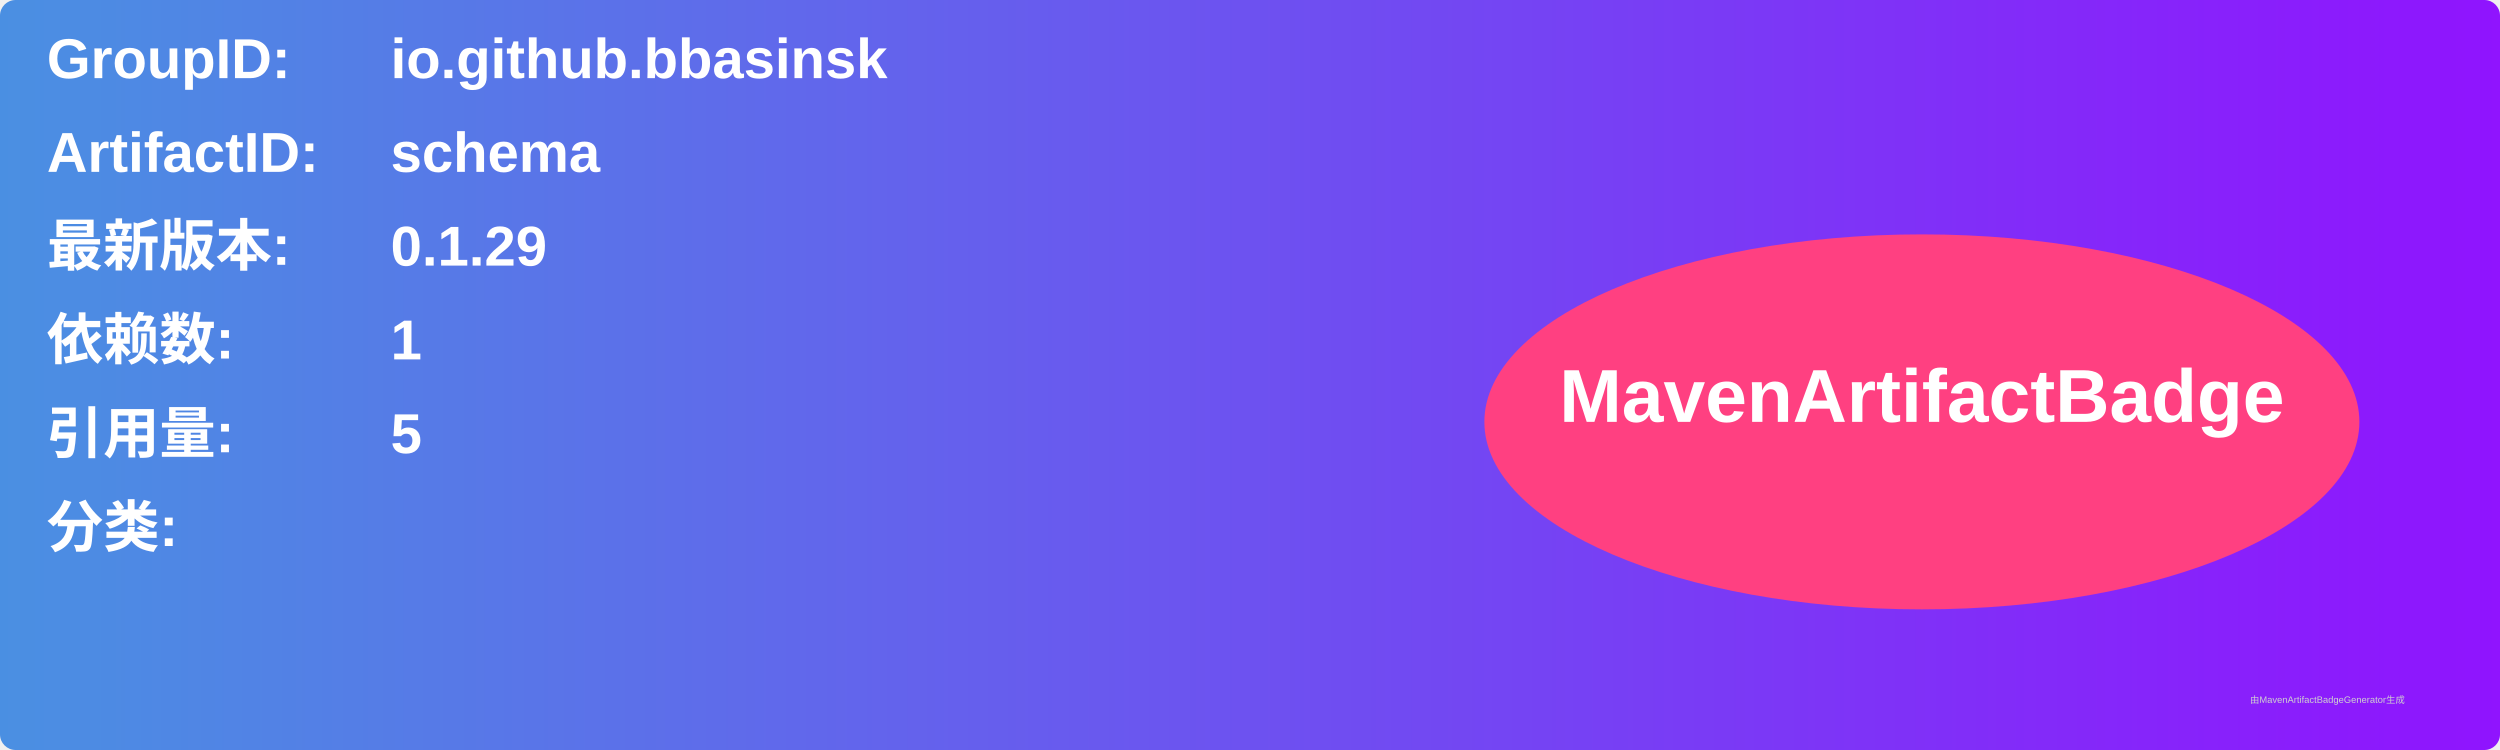
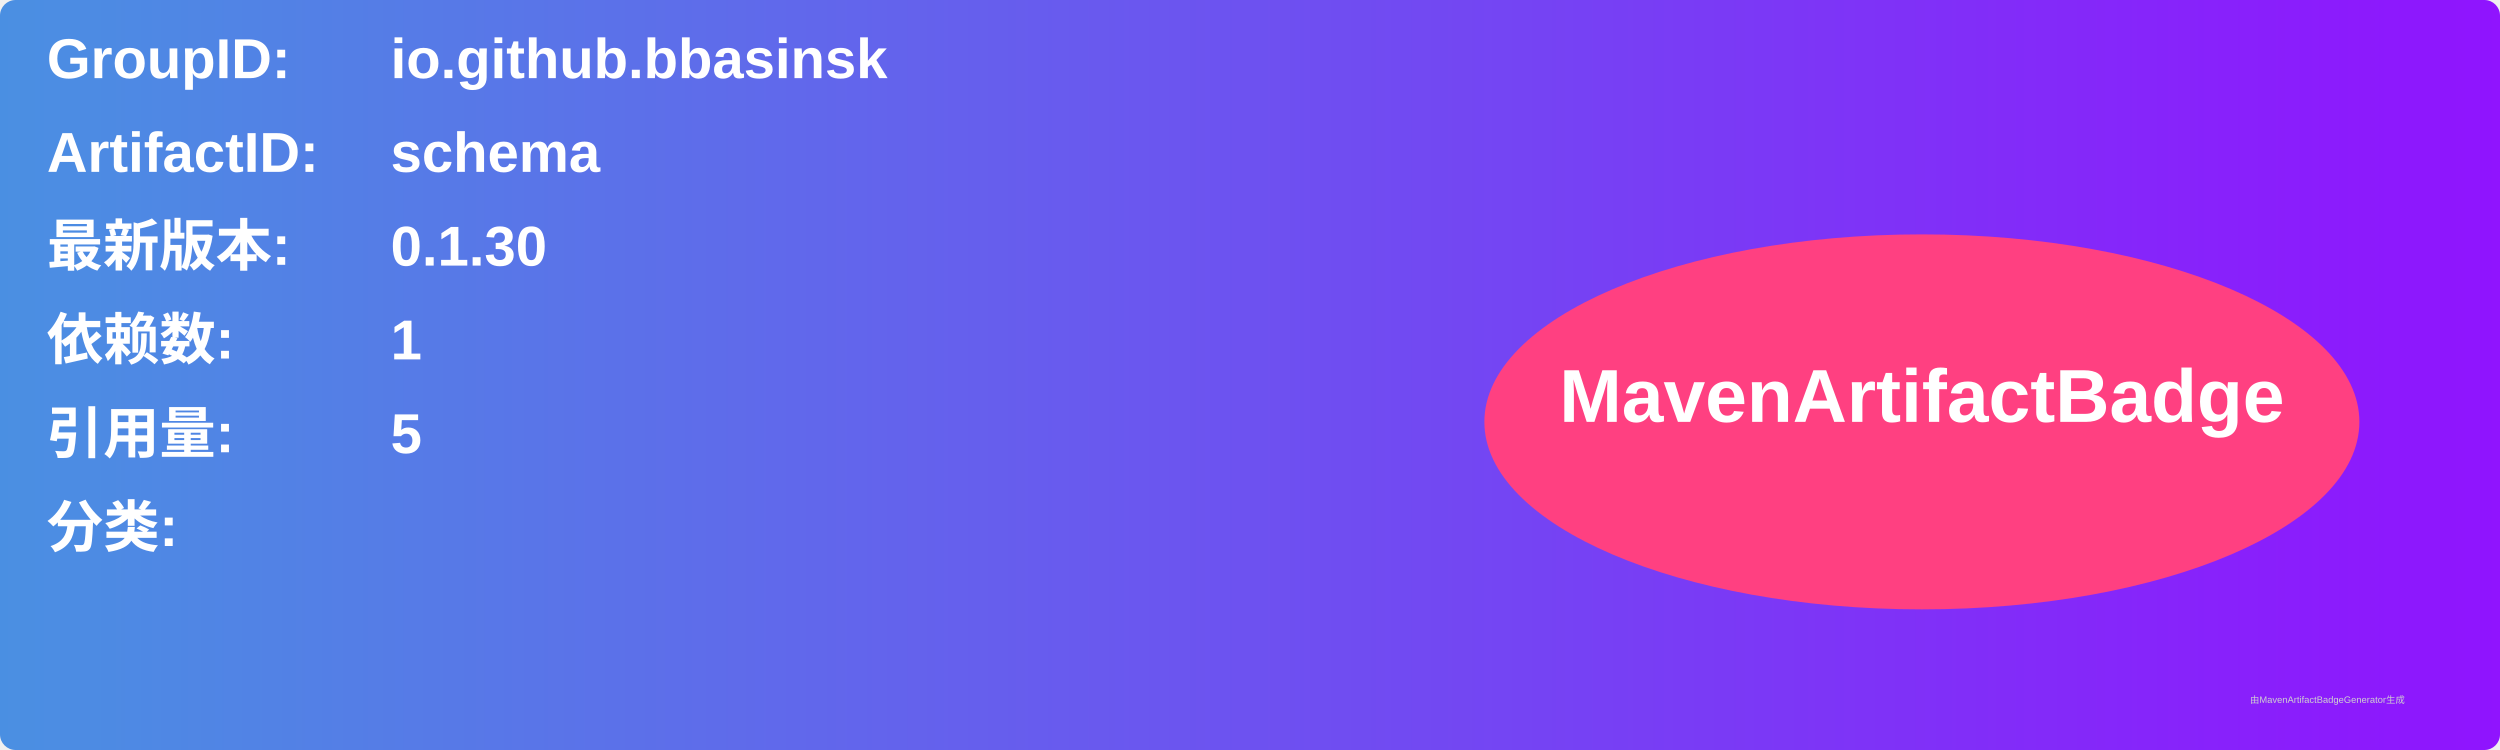
<svg xmlns="http://www.w3.org/2000/svg" width="800" height="240" viewBox="0 0 800 240">
  <linearGradient id="grad" x1="0%" y1="0%" x2="100%" y2="0%">
    <stop offset="0%" stop-color="#4a90e2" />
    <stop offset="100%" stop-color="#9013fe" />
  </linearGradient>
  <rect width="100%" height="100%" rx="5" ry="5" fill="url(#grad)" />
  <g transform="translate(15, 15)">
    <text x="0" y="10" font-family="Arial" font-size="18" fill="white" font-weight="bold" width="260">GroupID:</text>
    <text x="110" y="10" font-family="Arial" font-size="18" fill="white" font-weight="bold" width="460">io.github.bbasinsk</text>
    <text x="0" y="40" font-family="Arial" font-size="18" fill="white" font-weight="bold" width="260">ArtifactID:</text>
    <text x="110" y="40" font-family="Arial" font-size="18" fill="white" font-weight="bold" width="460">schema</text>
    <text x="0" y="70" font-family="Arial" font-size="18" fill="white" font-weight="bold">最新版本:</text>
    <text x="110" y="70" font-family="Arial" font-size="18" fill="white" font-weight="bold">
-       <tspan font-weight="bold">0.1.29</tspan>
+       <tspan font-weight="bold">0.1.30</tspan>
    </text>
    <text x="0" y="100" font-family="Arial" font-size="18" fill="white" font-weight="bold">依赖数: </text>
    <text x="110" y="100" font-family="Arial" font-size="18" fill="white">
      <tspan font-weight="bold">1</tspan>
    </text>
    <text x="0" y="130" font-family="Arial" font-size="18" fill="white" font-weight="bold">引用量: </text>
    <text x="110" y="130" font-family="Arial" font-size="18" fill="white">
      <tspan font-weight="bold">5</tspan>
    </text>
    <text x="0" y="160" font-family="Arial" font-size="18" fill="white" font-weight="bold">分类:</text>
    <text x="10" y="190" font-family="Arial" font-size="10" fill="white">
      <tspan font-weight="bold" />
    </text>
    <ellipse cx="600" cy="120" rx="140" ry="60" fill="#ff4081" />
    <text x="600" y="120" text-anchor="middle" font-family="Arial" font-size="24" fill="white" font-weight="bold">MavenArtifactBadge</text>
  </g>
  <text x="720" y="225" font-family="Arial" font-size="3" fill="#d0d0d0">由MavenArtifactBadgeGenerator生成</text>
</svg>
